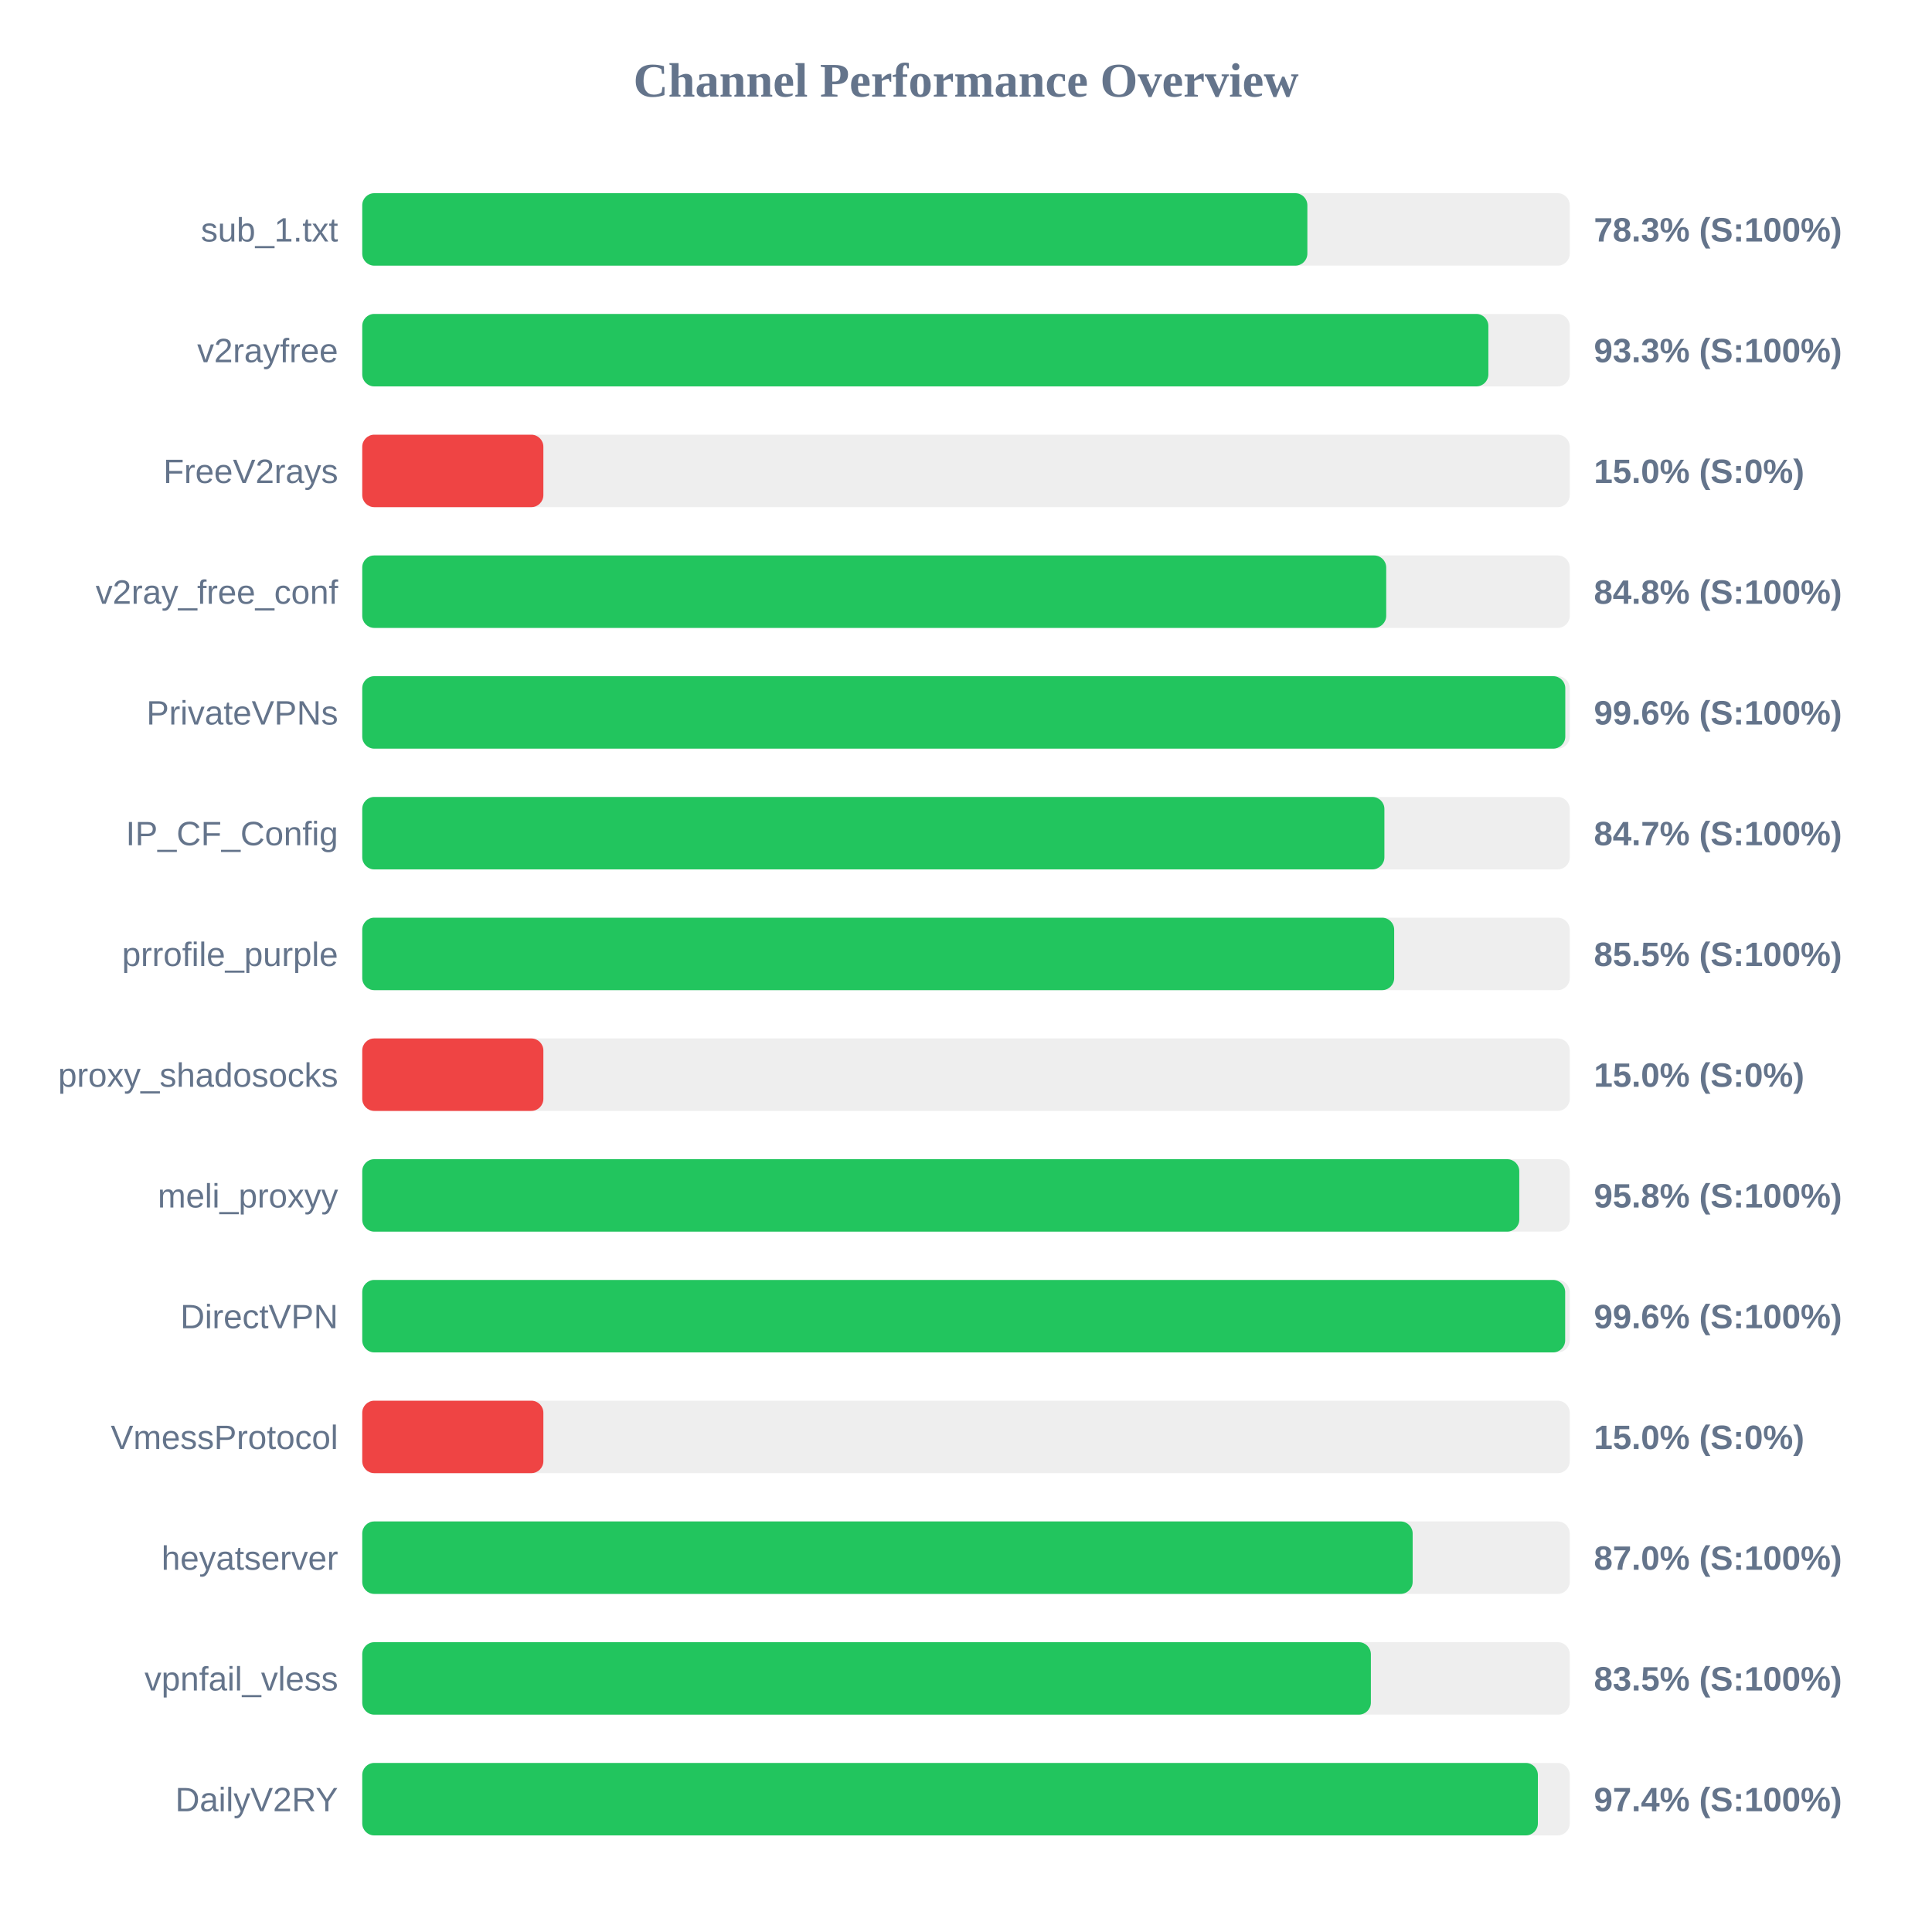
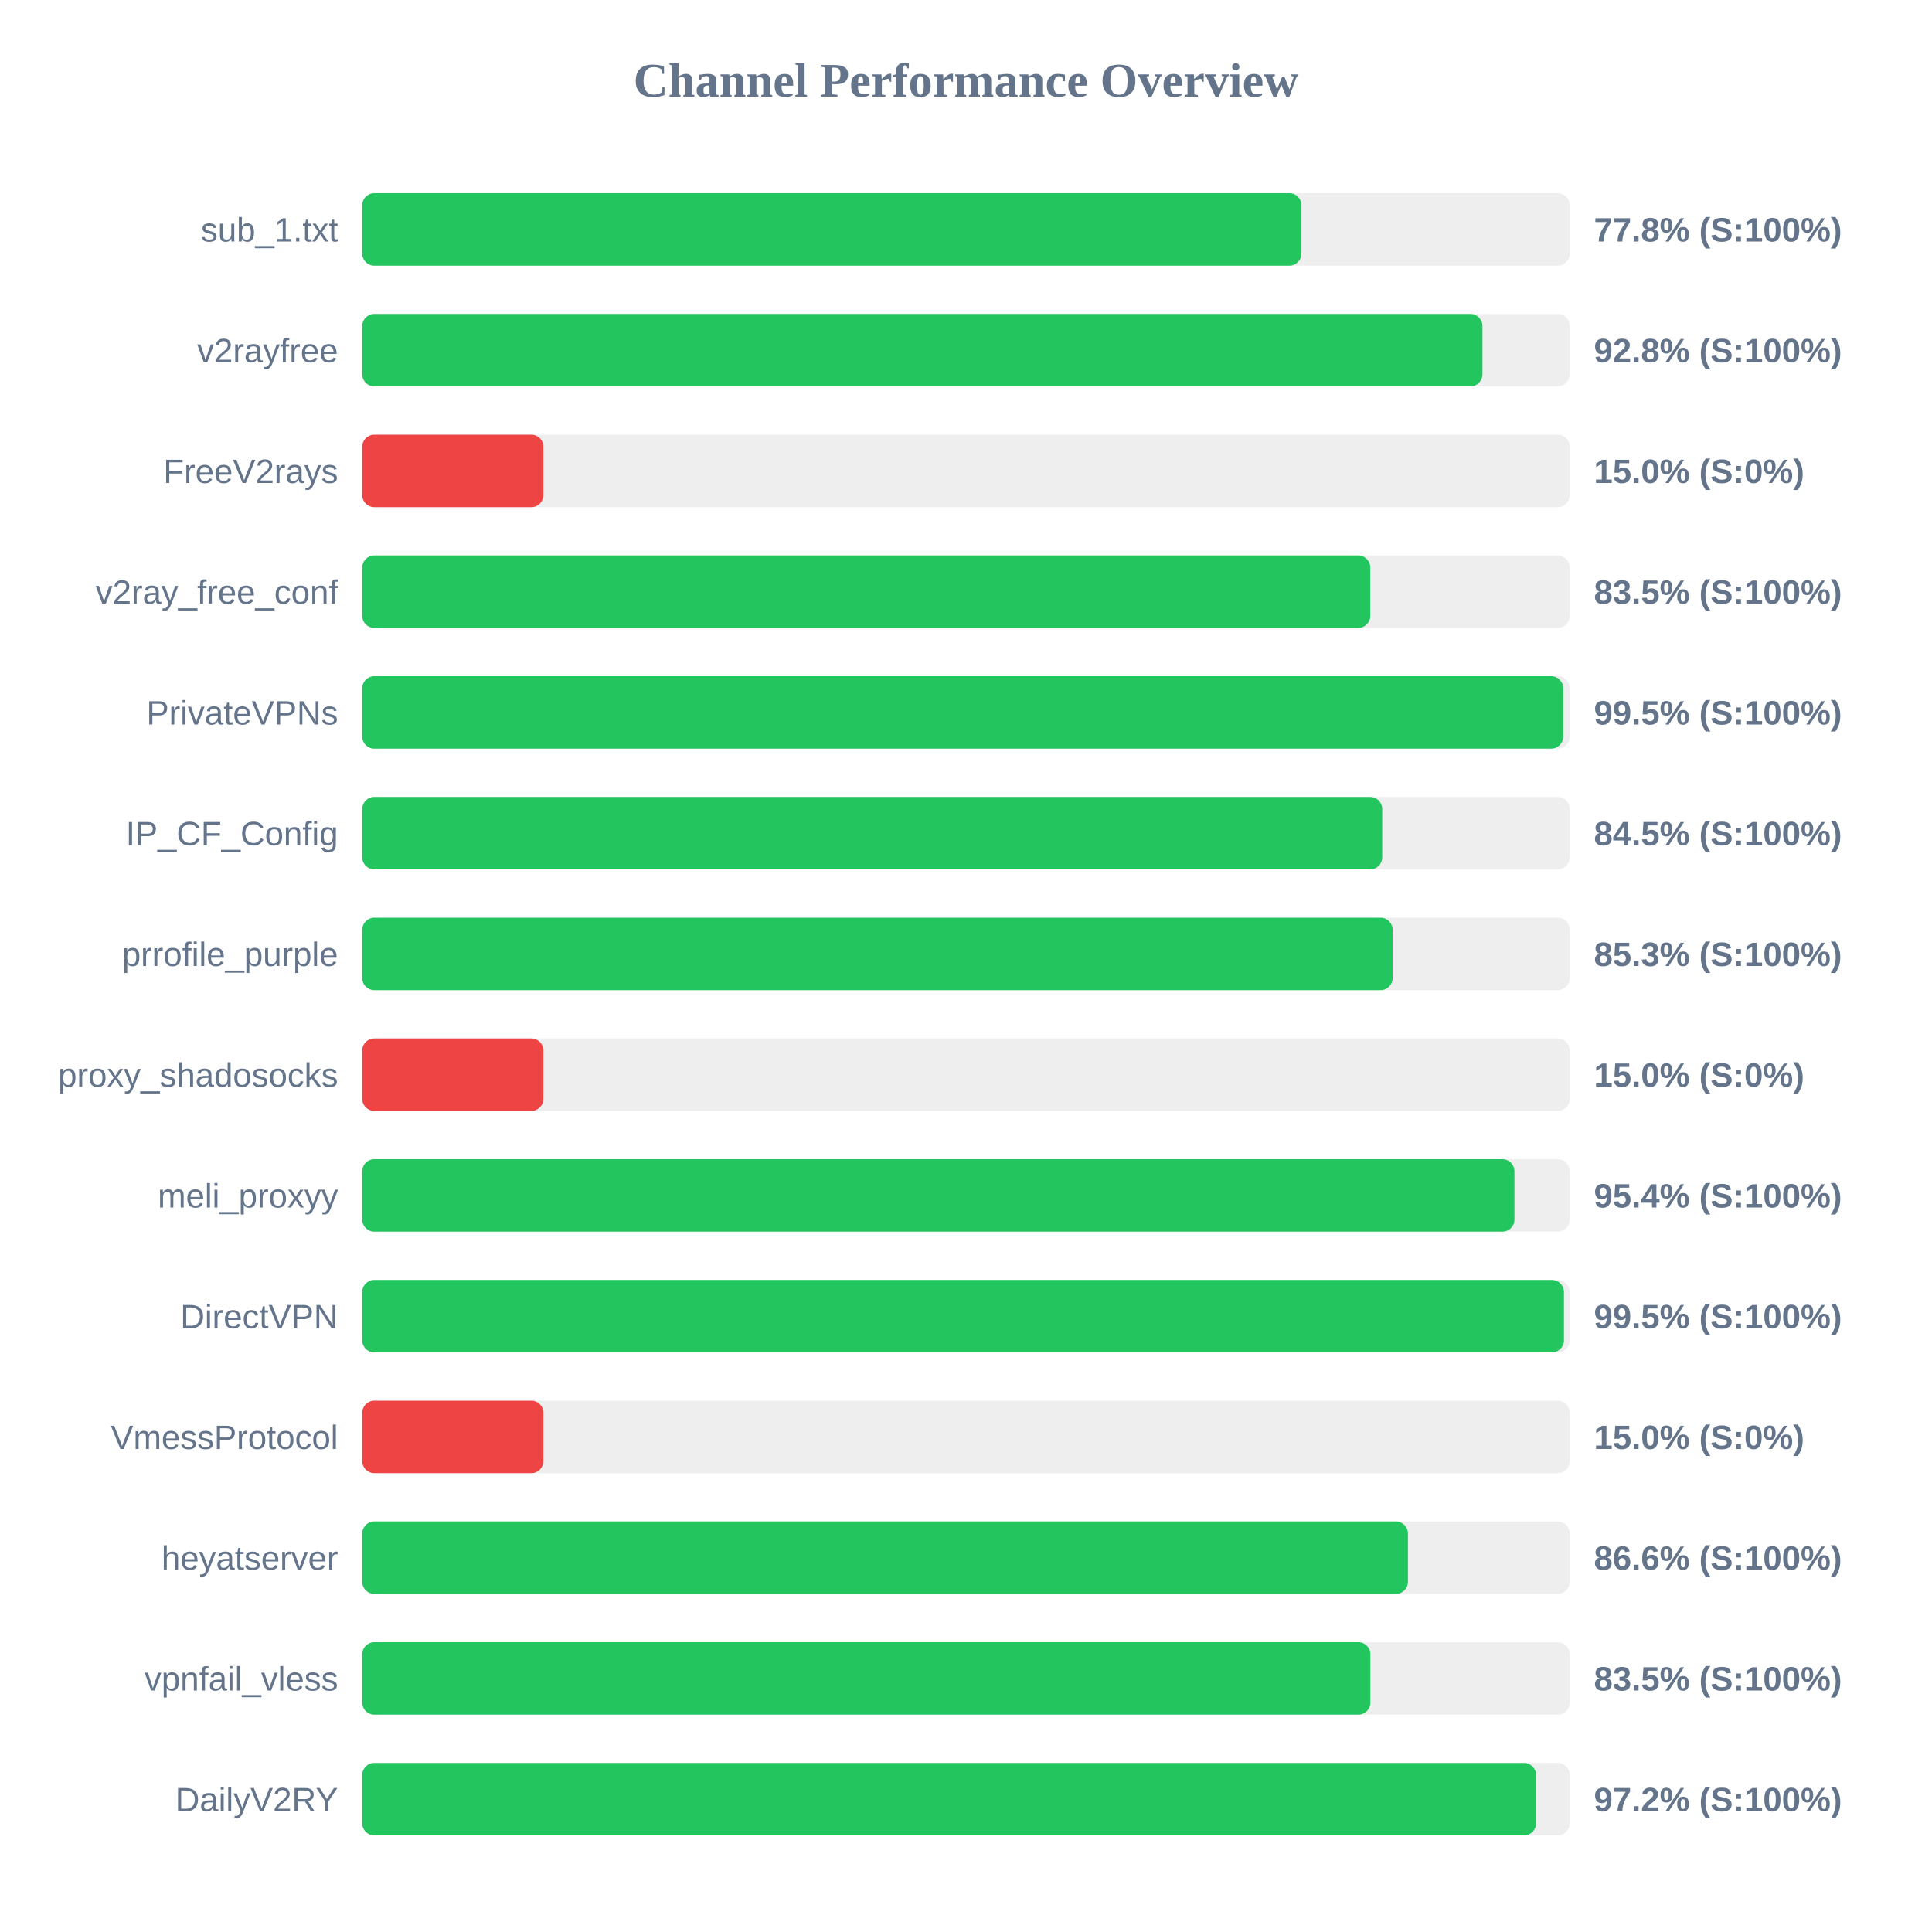
<svg xmlns="http://www.w3.org/2000/svg" width="800" height="800" version="1.1">
  <style>
        .row { font: 14px Arial; fill: #64748b; }
        .score { font: bold 14px Arial; fill: #64748b; }
    </style>
  <text x="400" y="40" text-anchor="middle" font-size="20px" font-weight="bold" fill="#64748b">Channel Performance Overview</text>
  <rect x="150" y="80" width="500" height="30" fill="#eee" rx="5" />
-   <rect x="150" y="80" width="391.35" height="30" fill="#22c55e" rx="5" />
+   <rect x="150" y="80" width="388.9" height="30" fill="#22c55e" rx="5" />
  <text x="140" y="100" text-anchor="end" class="row">sub_1.txt</text>
-   <text x="660" y="100" text-anchor="start" class="score">78.3% (S:100%)</text>
+   <text x="660" y="100" text-anchor="start" class="score">77.8% (S:100%)</text>
  <rect x="150" y="130" width="500" height="30" fill="#eee" rx="5" />
-   <rect x="150" y="130" width="466.3" height="30" fill="#22c55e" rx="5" />
+   <rect x="150" y="130" width="463.85" height="30" fill="#22c55e" rx="5" />
  <text x="140" y="150" text-anchor="end" class="row">v2rayfree</text>
-   <text x="660" y="150" text-anchor="start" class="score">93.3% (S:100%)</text>
+   <text x="660" y="150" text-anchor="start" class="score">92.8% (S:100%)</text>
  <rect x="150" y="180" width="500" height="30" fill="#eee" rx="5" />
  <rect x="150" y="180" width="75.0" height="30" fill="#ef4444" rx="5" />
  <text x="140" y="200" text-anchor="end" class="row">FreeV2rays</text>
  <text x="660" y="200" text-anchor="start" class="score">15.0% (S:0%)</text>
  <rect x="150" y="230" width="500" height="30" fill="#eee" rx="5" />
-   <rect x="150" y="230" width="424.0" height="30" fill="#22c55e" rx="5" />
+   <rect x="150" y="230" width="417.4" height="30" fill="#22c55e" rx="5" />
  <text x="140" y="250" text-anchor="end" class="row">v2ray_free_conf</text>
-   <text x="660" y="250" text-anchor="start" class="score">84.8% (S:100%)</text>
+   <text x="660" y="250" text-anchor="start" class="score">83.5% (S:100%)</text>
  <rect x="150" y="280" width="500" height="30" fill="#eee" rx="5" />
-   <rect x="150" y="280" width="498.15" height="30" fill="#22c55e" rx="5" />
+   <rect x="150" y="280" width="497.3" height="30" fill="#22c55e" rx="5" />
  <text x="140" y="300" text-anchor="end" class="row">PrivateVPNs</text>
-   <text x="660" y="300" text-anchor="start" class="score">99.6% (S:100%)</text>
+   <text x="660" y="300" text-anchor="start" class="score">99.5% (S:100%)</text>
  <rect x="150" y="330" width="500" height="30" fill="#eee" rx="5" />
-   <rect x="150" y="330" width="423.25" height="30" fill="#22c55e" rx="5" />
+   <rect x="150" y="330" width="422.35" height="30" fill="#22c55e" rx="5" />
  <text x="140" y="350" text-anchor="end" class="row">IP_CF_Config</text>
-   <text x="660" y="350" text-anchor="start" class="score">84.7% (S:100%)</text>
+   <text x="660" y="350" text-anchor="start" class="score">84.5% (S:100%)</text>
  <rect x="150" y="380" width="500" height="30" fill="#eee" rx="5" />
-   <rect x="150" y="380" width="427.3" height="30" fill="#22c55e" rx="5" />
+   <rect x="150" y="380" width="426.65" height="30" fill="#22c55e" rx="5" />
  <text x="140" y="400" text-anchor="end" class="row">prrofile_purple</text>
-   <text x="660" y="400" text-anchor="start" class="score">85.5% (S:100%)</text>
+   <text x="660" y="400" text-anchor="start" class="score">85.3% (S:100%)</text>
  <rect x="150" y="430" width="500" height="30" fill="#eee" rx="5" />
  <rect x="150" y="430" width="75.0" height="30" fill="#ef4444" rx="5" />
  <text x="140" y="450" text-anchor="end" class="row">proxy_shadosocks</text>
  <text x="660" y="450" text-anchor="start" class="score">15.0% (S:0%)</text>
  <rect x="150" y="480" width="500" height="30" fill="#eee" rx="5" />
-   <rect x="150" y="480" width="479.1" height="30" fill="#22c55e" rx="5" />
+   <rect x="150" y="480" width="477.1" height="30" fill="#22c55e" rx="5" />
  <text x="140" y="500" text-anchor="end" class="row">meli_proxyy</text>
-   <text x="660" y="500" text-anchor="start" class="score">95.8% (S:100%)</text>
+   <text x="660" y="500" text-anchor="start" class="score">95.4% (S:100%)</text>
  <rect x="150" y="530" width="500" height="30" fill="#eee" rx="5" />
-   <rect x="150" y="530" width="498.1" height="30" fill="#22c55e" rx="5" />
+   <rect x="150" y="530" width="497.6" height="30" fill="#22c55e" rx="5" />
  <text x="140" y="550" text-anchor="end" class="row">DirectVPN</text>
-   <text x="660" y="550" text-anchor="start" class="score">99.6% (S:100%)</text>
+   <text x="660" y="550" text-anchor="start" class="score">99.5% (S:100%)</text>
  <rect x="150" y="580" width="500" height="30" fill="#eee" rx="5" />
  <rect x="150" y="580" width="75.0" height="30" fill="#ef4444" rx="5" />
  <text x="140" y="600" text-anchor="end" class="row">VmessProtocol</text>
  <text x="660" y="600" text-anchor="start" class="score">15.0% (S:0%)</text>
  <rect x="150" y="630" width="500" height="30" fill="#eee" rx="5" />
-   <rect x="150" y="630" width="434.95" height="30" fill="#22c55e" rx="5" />
+   <rect x="150" y="630" width="433.0" height="30" fill="#22c55e" rx="5" />
  <text x="140" y="650" text-anchor="end" class="row">heyatserver</text>
-   <text x="660" y="650" text-anchor="start" class="score">87.0% (S:100%)</text>
+   <text x="660" y="650" text-anchor="start" class="score">86.6% (S:100%)</text>
  <rect x="150" y="680" width="500" height="30" fill="#eee" rx="5" />
-   <rect x="150" y="680" width="417.65" height="30" fill="#22c55e" rx="5" />
+   <rect x="150" y="680" width="417.45" height="30" fill="#22c55e" rx="5" />
  <text x="140" y="700" text-anchor="end" class="row">vpnfail_vless</text>
  <text x="660" y="700" text-anchor="start" class="score">83.5% (S:100%)</text>
  <rect x="150" y="730" width="500" height="30" fill="#eee" rx="5" />
-   <rect x="150" y="730" width="486.8" height="30" fill="#22c55e" rx="5" />
+   <rect x="150" y="730" width="486.05" height="30" fill="#22c55e" rx="5" />
  <text x="140" y="750" text-anchor="end" class="row">DailyV2RY</text>
-   <text x="660" y="750" text-anchor="start" class="score">97.4% (S:100%)</text>
+   <text x="660" y="750" text-anchor="start" class="score">97.2% (S:100%)</text>
</svg>
